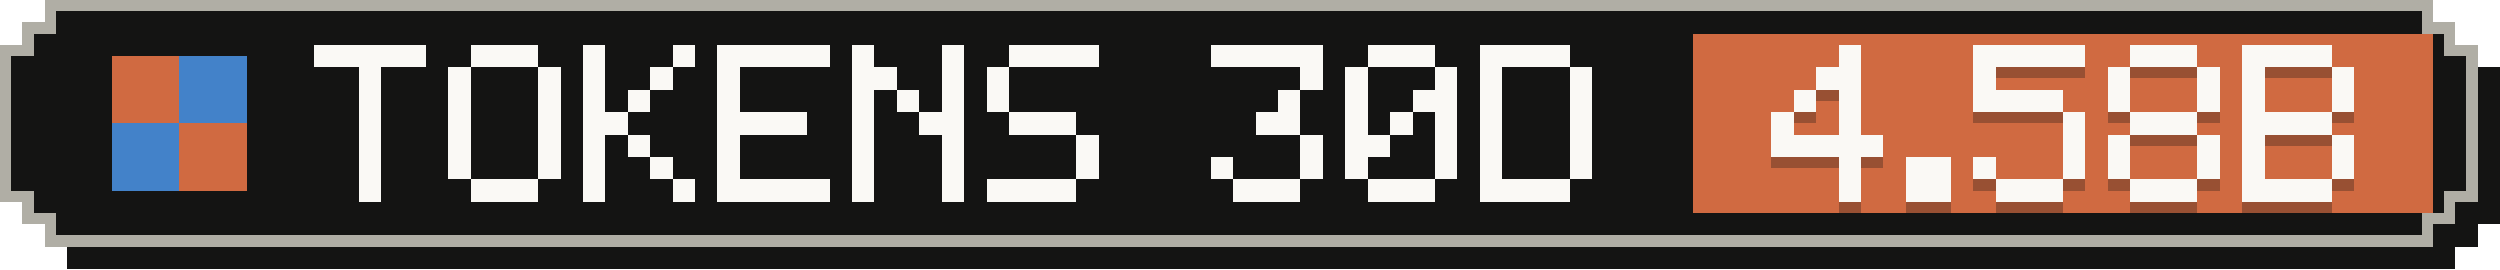
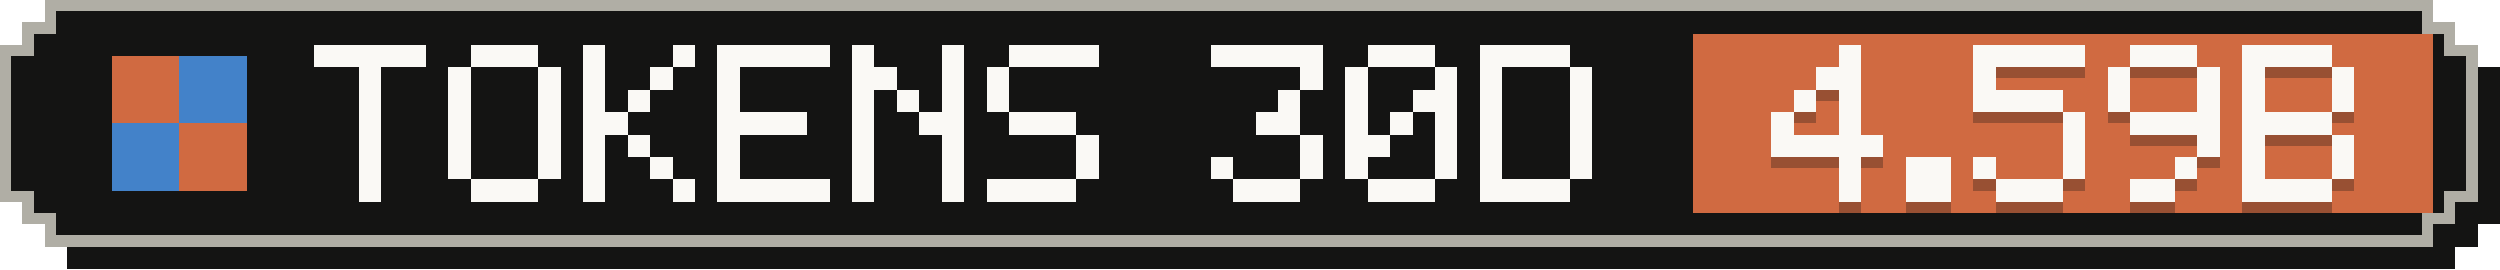
- <svg xmlns="http://www.w3.org/2000/svg" width="223" height="24" viewBox="0 0 223 24" role="img" aria-label="Tokens, last 30 days: 4.58B">
+ <svg xmlns="http://www.w3.org/2000/svg" width="223" height="24" viewBox="0 0 223 24" role="img" aria-label="Tokens, last 30 days: 4.59B">
  <g shape-rendering="crispEdges">
    <path fill="#141413" d="M6,2 H219 V4 H221 V6 H223 V20 H221 V22 H219 V24 H6 V22 H4 V20 H2 V6 H4 V4 H6 Z" />
    <path fill="#b0aea5" d="M4,0 H217 V2 H219 V4 H221 V18 H219 V20 H217 V22 H4 V20 H2 V18 H0 V4 H2 V2 H4 Z" />
    <path fill="#141413" d="M5,1 H216 V3 H218 V5 H220 V17 H218 V19 H216 V21 H5 V19 H3 V17 H1 V5 H3 V3 H5 Z" />
    <rect fill="#d06a41" x="151" y="3" width="66" height="16" />
    <g fill="#d06a41">
      <rect x="10" y="5" width="6" height="6" />
      <rect x="16" y="11" width="6" height="6" />
    </g>
    <g fill="#4382c9">
      <rect x="16" y="5" width="6" height="6" />
      <rect x="10" y="11" width="6" height="6" />
    </g>
    <g fill="#faf9f5">
      <rect x="28" y="4" width="10" height="2" />
      <rect x="32" y="6" width="2" height="2" />
      <rect x="32" y="8" width="2" height="2" />
      <rect x="32" y="10" width="2" height="2" />
      <rect x="32" y="12" width="2" height="2" />
      <rect x="32" y="14" width="2" height="2" />
      <rect x="32" y="16" width="2" height="2" />
      <rect x="42" y="4" width="6" height="2" />
      <rect x="40" y="6" width="2" height="2" />
      <rect x="48" y="6" width="2" height="2" />
      <rect x="40" y="8" width="2" height="2" />
      <rect x="48" y="8" width="2" height="2" />
      <rect x="40" y="10" width="2" height="2" />
      <rect x="48" y="10" width="2" height="2" />
      <rect x="40" y="12" width="2" height="2" />
      <rect x="48" y="12" width="2" height="2" />
      <rect x="40" y="14" width="2" height="2" />
      <rect x="48" y="14" width="2" height="2" />
      <rect x="42" y="16" width="6" height="2" />
      <rect x="52" y="4" width="2" height="2" />
      <rect x="60" y="4" width="2" height="2" />
      <rect x="52" y="6" width="2" height="2" />
      <rect x="58" y="6" width="2" height="2" />
      <rect x="52" y="8" width="2" height="2" />
      <rect x="56" y="8" width="2" height="2" />
      <rect x="52" y="10" width="4" height="2" />
      <rect x="52" y="12" width="2" height="2" />
      <rect x="56" y="12" width="2" height="2" />
      <rect x="52" y="14" width="2" height="2" />
      <rect x="58" y="14" width="2" height="2" />
      <rect x="52" y="16" width="2" height="2" />
      <rect x="60" y="16" width="2" height="2" />
      <rect x="64" y="4" width="10" height="2" />
      <rect x="64" y="6" width="2" height="2" />
      <rect x="64" y="8" width="2" height="2" />
      <rect x="64" y="10" width="8" height="2" />
      <rect x="64" y="12" width="2" height="2" />
      <rect x="64" y="14" width="2" height="2" />
      <rect x="64" y="16" width="10" height="2" />
      <rect x="76" y="4" width="2" height="2" />
      <rect x="84" y="4" width="2" height="2" />
      <rect x="76" y="6" width="4" height="2" />
      <rect x="84" y="6" width="2" height="2" />
      <rect x="76" y="8" width="2" height="2" />
      <rect x="80" y="8" width="2" height="2" />
      <rect x="84" y="8" width="2" height="2" />
      <rect x="76" y="10" width="2" height="2" />
      <rect x="82" y="10" width="4" height="2" />
      <rect x="76" y="12" width="2" height="2" />
      <rect x="84" y="12" width="2" height="2" />
      <rect x="76" y="14" width="2" height="2" />
      <rect x="84" y="14" width="2" height="2" />
      <rect x="76" y="16" width="2" height="2" />
      <rect x="84" y="16" width="2" height="2" />
      <rect x="90" y="4" width="8" height="2" />
      <rect x="88" y="6" width="2" height="2" />
      <rect x="88" y="8" width="2" height="2" />
      <rect x="90" y="10" width="6" height="2" />
      <rect x="96" y="12" width="2" height="2" />
      <rect x="96" y="14" width="2" height="2" />
      <rect x="88" y="16" width="8" height="2" />
      <rect x="108" y="4" width="10" height="2" />
      <rect x="116" y="6" width="2" height="2" />
      <rect x="114" y="8" width="2" height="2" />
      <rect x="112" y="10" width="4" height="2" />
      <rect x="116" y="12" width="2" height="2" />
      <rect x="108" y="14" width="2" height="2" />
      <rect x="116" y="14" width="2" height="2" />
      <rect x="110" y="16" width="6" height="2" />
      <rect x="122" y="4" width="6" height="2" />
      <rect x="120" y="6" width="2" height="2" />
      <rect x="128" y="6" width="2" height="2" />
      <rect x="120" y="8" width="2" height="2" />
      <rect x="126" y="8" width="4" height="2" />
      <rect x="120" y="10" width="2" height="2" />
      <rect x="124" y="10" width="2" height="2" />
      <rect x="128" y="10" width="2" height="2" />
      <rect x="120" y="12" width="4" height="2" />
      <rect x="128" y="12" width="2" height="2" />
      <rect x="120" y="14" width="2" height="2" />
      <rect x="128" y="14" width="2" height="2" />
      <rect x="122" y="16" width="6" height="2" />
      <rect x="132" y="4" width="8" height="2" />
      <rect x="132" y="6" width="2" height="2" />
      <rect x="140" y="6" width="2" height="2" />
      <rect x="132" y="8" width="2" height="2" />
      <rect x="140" y="8" width="2" height="2" />
      <rect x="132" y="10" width="2" height="2" />
      <rect x="140" y="10" width="2" height="2" />
      <rect x="132" y="12" width="2" height="2" />
      <rect x="140" y="12" width="2" height="2" />
      <rect x="132" y="14" width="2" height="2" />
      <rect x="140" y="14" width="2" height="2" />
      <rect x="132" y="16" width="8" height="2" />
    </g>
    <g fill="#141413" fill-opacity=".3">
      <rect x="164" y="5" width="2" height="2" />
      <rect x="162" y="7" width="4" height="2" />
      <rect x="160" y="9" width="2" height="2" />
      <rect x="164" y="9" width="2" height="2" />
      <rect x="158" y="11" width="2" height="2" />
      <rect x="164" y="11" width="2" height="2" />
      <rect x="158" y="13" width="10" height="2" />
      <rect x="164" y="15" width="2" height="2" />
      <rect x="164" y="17" width="2" height="2" />
      <rect x="170" y="15" width="4" height="2" />
      <rect x="170" y="17" width="4" height="2" />
      <rect x="176" y="5" width="10" height="2" />
      <rect x="176" y="7" width="2" height="2" />
      <rect x="176" y="9" width="8" height="2" />
      <rect x="184" y="11" width="2" height="2" />
      <rect x="184" y="13" width="2" height="2" />
      <rect x="176" y="15" width="2" height="2" />
      <rect x="184" y="15" width="2" height="2" />
      <rect x="178" y="17" width="6" height="2" />
      <rect x="190" y="5" width="6" height="2" />
      <rect x="188" y="7" width="2" height="2" />
      <rect x="196" y="7" width="2" height="2" />
      <rect x="188" y="9" width="2" height="2" />
      <rect x="196" y="9" width="2" height="2" />
-       <rect x="190" y="11" width="6" height="2" />
-       <rect x="188" y="13" width="2" height="2" />
+       <rect x="190" y="11" width="8" height="2" />
      <rect x="196" y="13" width="2" height="2" />
-       <rect x="188" y="15" width="2" height="2" />
-       <rect x="196" y="15" width="2" height="2" />
-       <rect x="190" y="17" width="6" height="2" />
+       <rect x="194" y="15" width="2" height="2" />
+       <rect x="190" y="17" width="4" height="2" />
      <rect x="200" y="5" width="8" height="2" />
      <rect x="200" y="7" width="2" height="2" />
      <rect x="208" y="7" width="2" height="2" />
      <rect x="200" y="9" width="2" height="2" />
      <rect x="208" y="9" width="2" height="2" />
      <rect x="200" y="11" width="8" height="2" />
      <rect x="200" y="13" width="2" height="2" />
      <rect x="208" y="13" width="2" height="2" />
      <rect x="200" y="15" width="2" height="2" />
      <rect x="208" y="15" width="2" height="2" />
      <rect x="200" y="17" width="8" height="2" />
    </g>
    <g fill="#faf9f5">
      <rect x="164" y="4" width="2" height="2" />
      <rect x="162" y="6" width="4" height="2" />
      <rect x="160" y="8" width="2" height="2" />
      <rect x="164" y="8" width="2" height="2" />
      <rect x="158" y="10" width="2" height="2" />
      <rect x="164" y="10" width="2" height="2" />
      <rect x="158" y="12" width="10" height="2" />
      <rect x="164" y="14" width="2" height="2" />
      <rect x="164" y="16" width="2" height="2" />
      <rect x="170" y="14" width="4" height="2" />
      <rect x="170" y="16" width="4" height="2" />
      <rect x="176" y="4" width="10" height="2" />
      <rect x="176" y="6" width="2" height="2" />
      <rect x="176" y="8" width="8" height="2" />
      <rect x="184" y="10" width="2" height="2" />
      <rect x="184" y="12" width="2" height="2" />
      <rect x="176" y="14" width="2" height="2" />
      <rect x="184" y="14" width="2" height="2" />
      <rect x="178" y="16" width="6" height="2" />
      <rect x="190" y="4" width="6" height="2" />
      <rect x="188" y="6" width="2" height="2" />
      <rect x="196" y="6" width="2" height="2" />
      <rect x="188" y="8" width="2" height="2" />
      <rect x="196" y="8" width="2" height="2" />
-       <rect x="190" y="10" width="6" height="2" />
-       <rect x="188" y="12" width="2" height="2" />
+       <rect x="190" y="10" width="8" height="2" />
      <rect x="196" y="12" width="2" height="2" />
-       <rect x="188" y="14" width="2" height="2" />
-       <rect x="196" y="14" width="2" height="2" />
-       <rect x="190" y="16" width="6" height="2" />
+       <rect x="194" y="14" width="2" height="2" />
+       <rect x="190" y="16" width="4" height="2" />
      <rect x="200" y="4" width="8" height="2" />
      <rect x="200" y="6" width="2" height="2" />
      <rect x="208" y="6" width="2" height="2" />
      <rect x="200" y="8" width="2" height="2" />
      <rect x="208" y="8" width="2" height="2" />
      <rect x="200" y="10" width="8" height="2" />
      <rect x="200" y="12" width="2" height="2" />
      <rect x="208" y="12" width="2" height="2" />
      <rect x="200" y="14" width="2" height="2" />
      <rect x="208" y="14" width="2" height="2" />
      <rect x="200" y="16" width="8" height="2" />
    </g>
  </g>
</svg>
